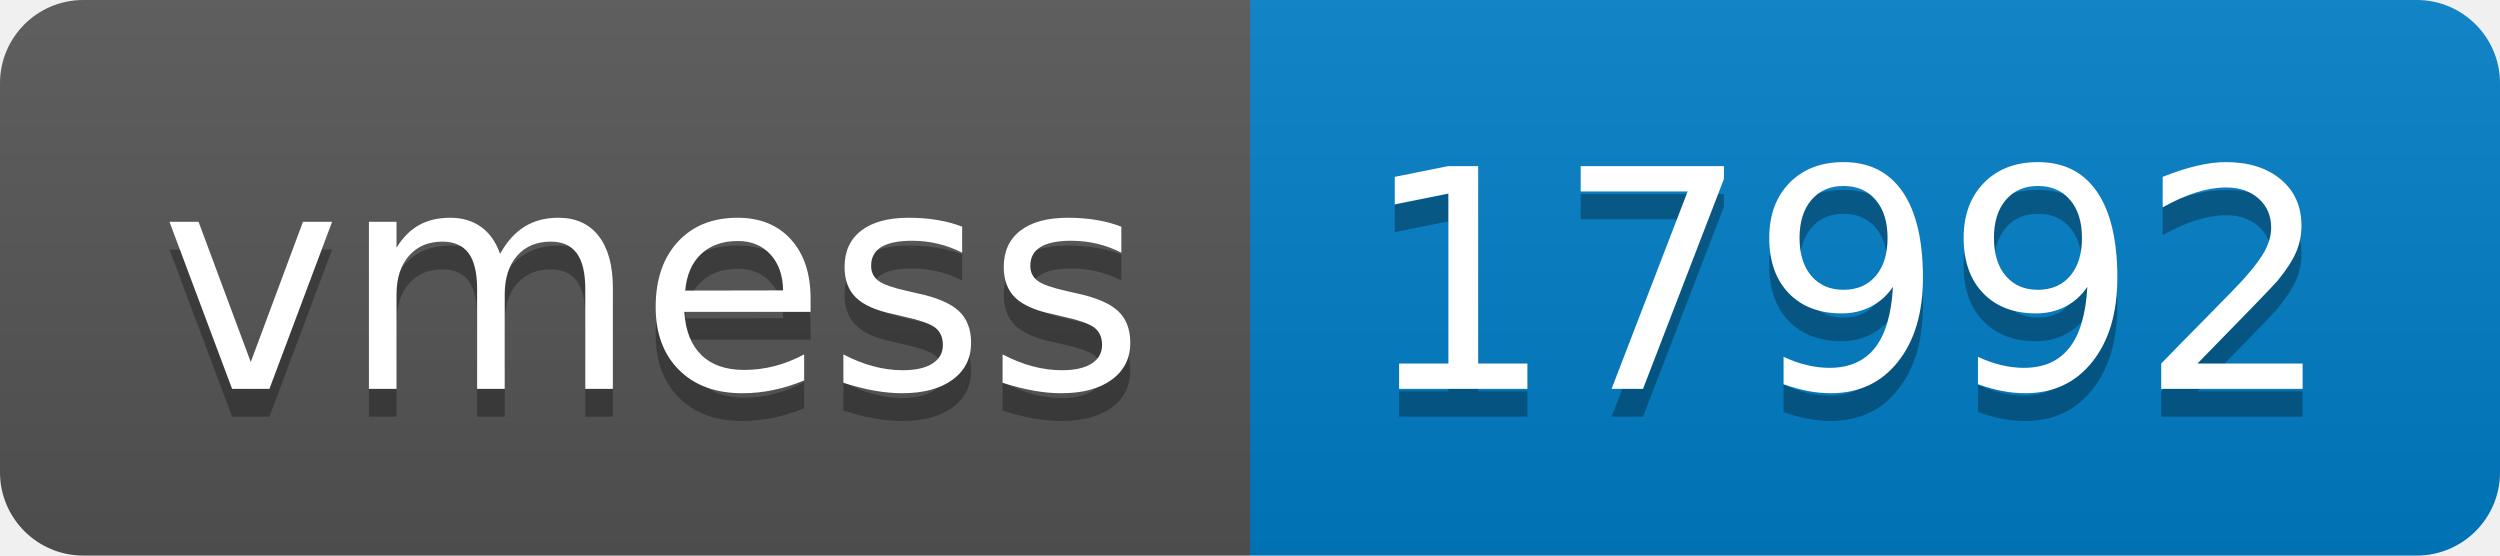
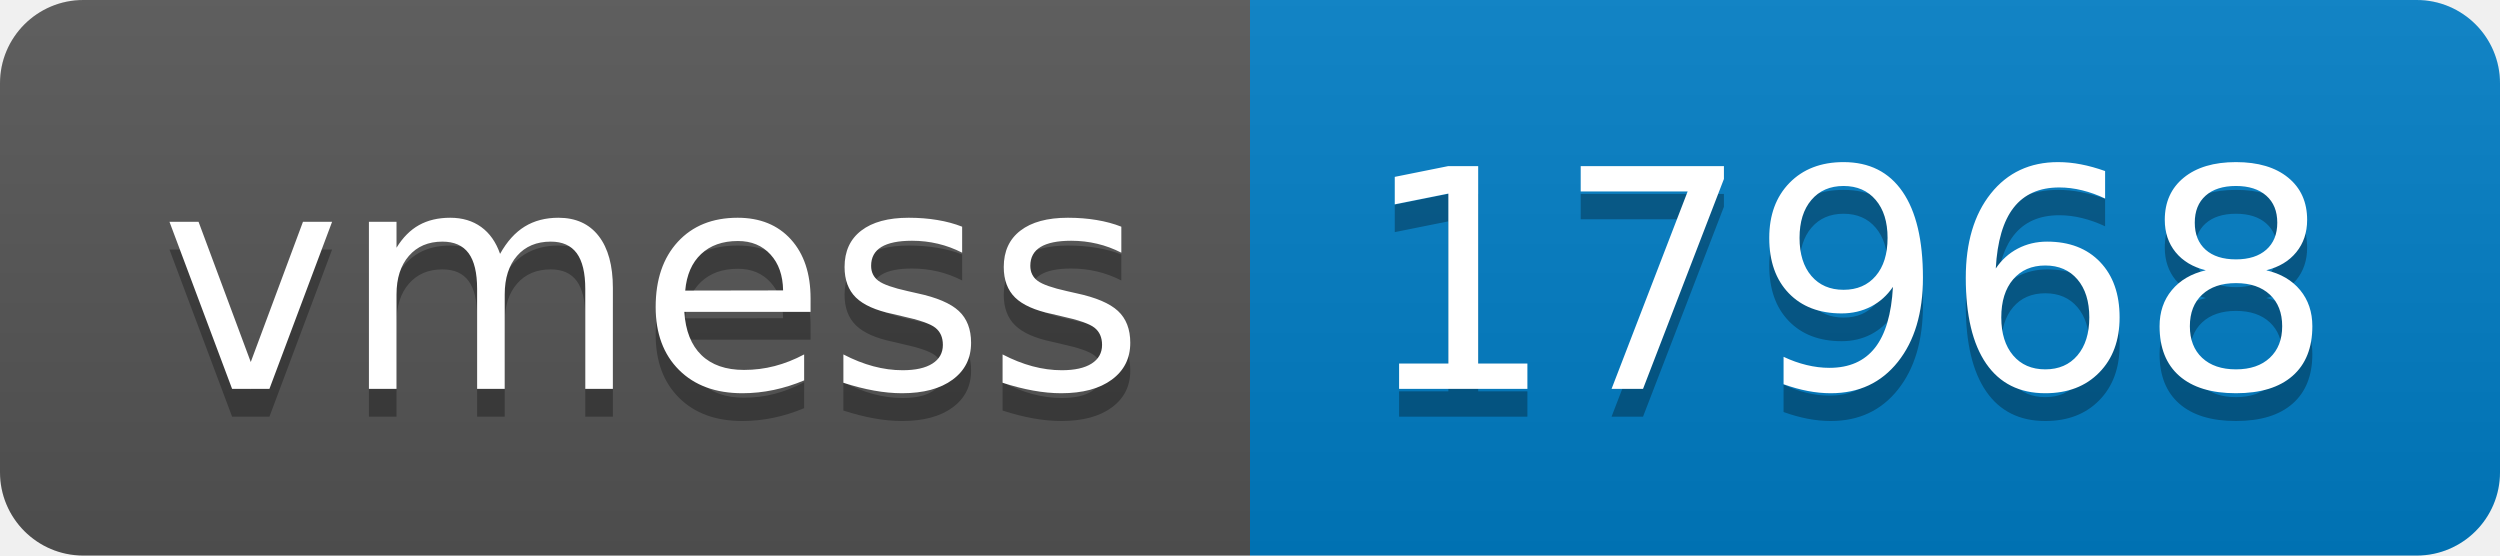
- <svg xmlns="http://www.w3.org/2000/svg" width="90" height="20" role="img" aria-label="vmess: 17992">
+ <svg xmlns="http://www.w3.org/2000/svg" width="90" height="20" role="img" aria-label="vmess: 17968">
  <linearGradient id="s" x2="0" y2="100%">
    <stop offset="0" stop-color="#bbb" stop-opacity=".1" />
    <stop offset="1" stop-opacity=".1" />
  </linearGradient>
  <clipPath id="r">
    <rect width="90" height="20" rx="3" fill="#fff" />
  </clipPath>
  <g clip-path="url(#r)">
    <rect width="45" height="20" fill="#555" />
    <rect x="45" width="45" height="20" fill="#007ec6" />
    <rect width="90" height="20" fill="url(#s)" />
  </g>
  <g fill="#fff" text-anchor="middle" font-family="Verdana,Geneva,DejaVu Sans,sans-serif" text-rendering="geometricPrecision" font-size="110">
    <text aria-hidden="true" x="235" y="150" fill="#010101" fill-opacity=".3" transform="scale(.1)" textLength="350">vmess</text>
    <text x="235" y="140" transform="scale(.1)" fill="#fff" textLength="350">vmess</text>
-     <text aria-hidden="true" x="665" y="150" fill="#010101" fill-opacity=".3" transform="scale(.1)" textLength="350">17992</text>
-     <text x="665" y="140" transform="scale(.1)" fill="#fff" textLength="350">17992</text>
+     <text aria-hidden="true" x="665" y="150" fill="#010101" fill-opacity=".3" transform="scale(.1)" textLength="350">17968</text>
+     <text x="665" y="140" transform="scale(.1)" fill="#fff" textLength="350">17968</text>
  </g>
</svg>
